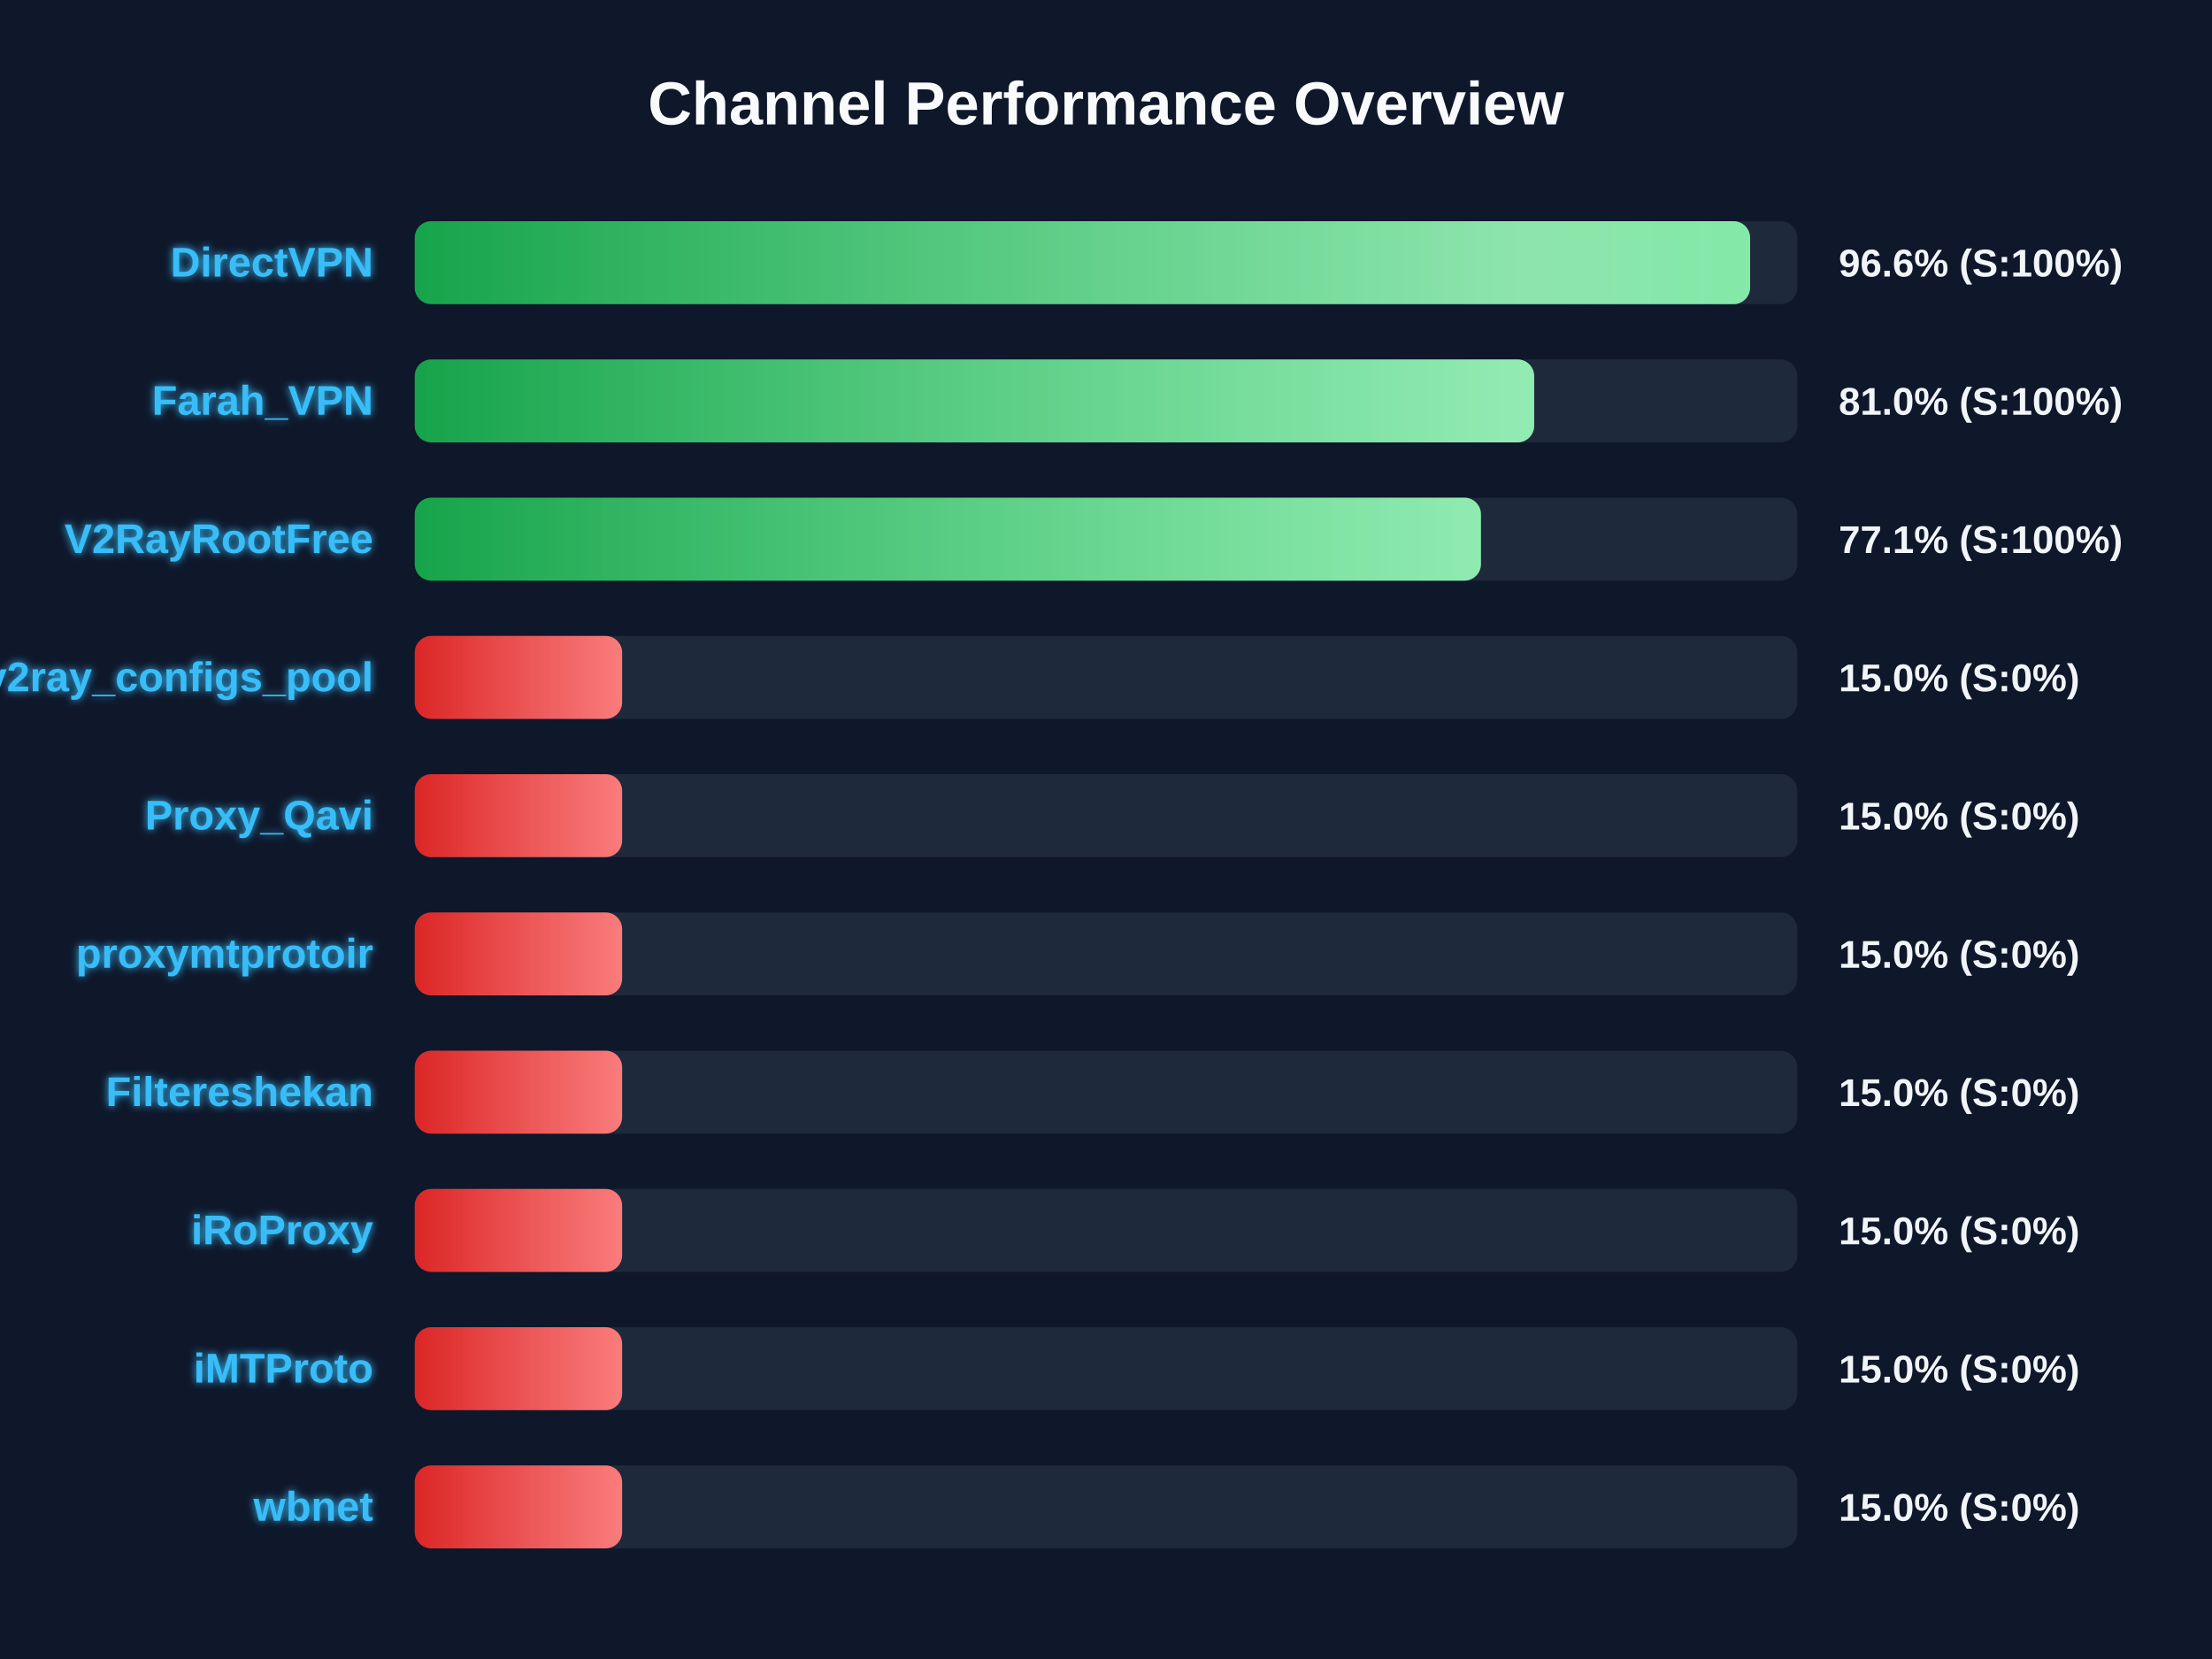
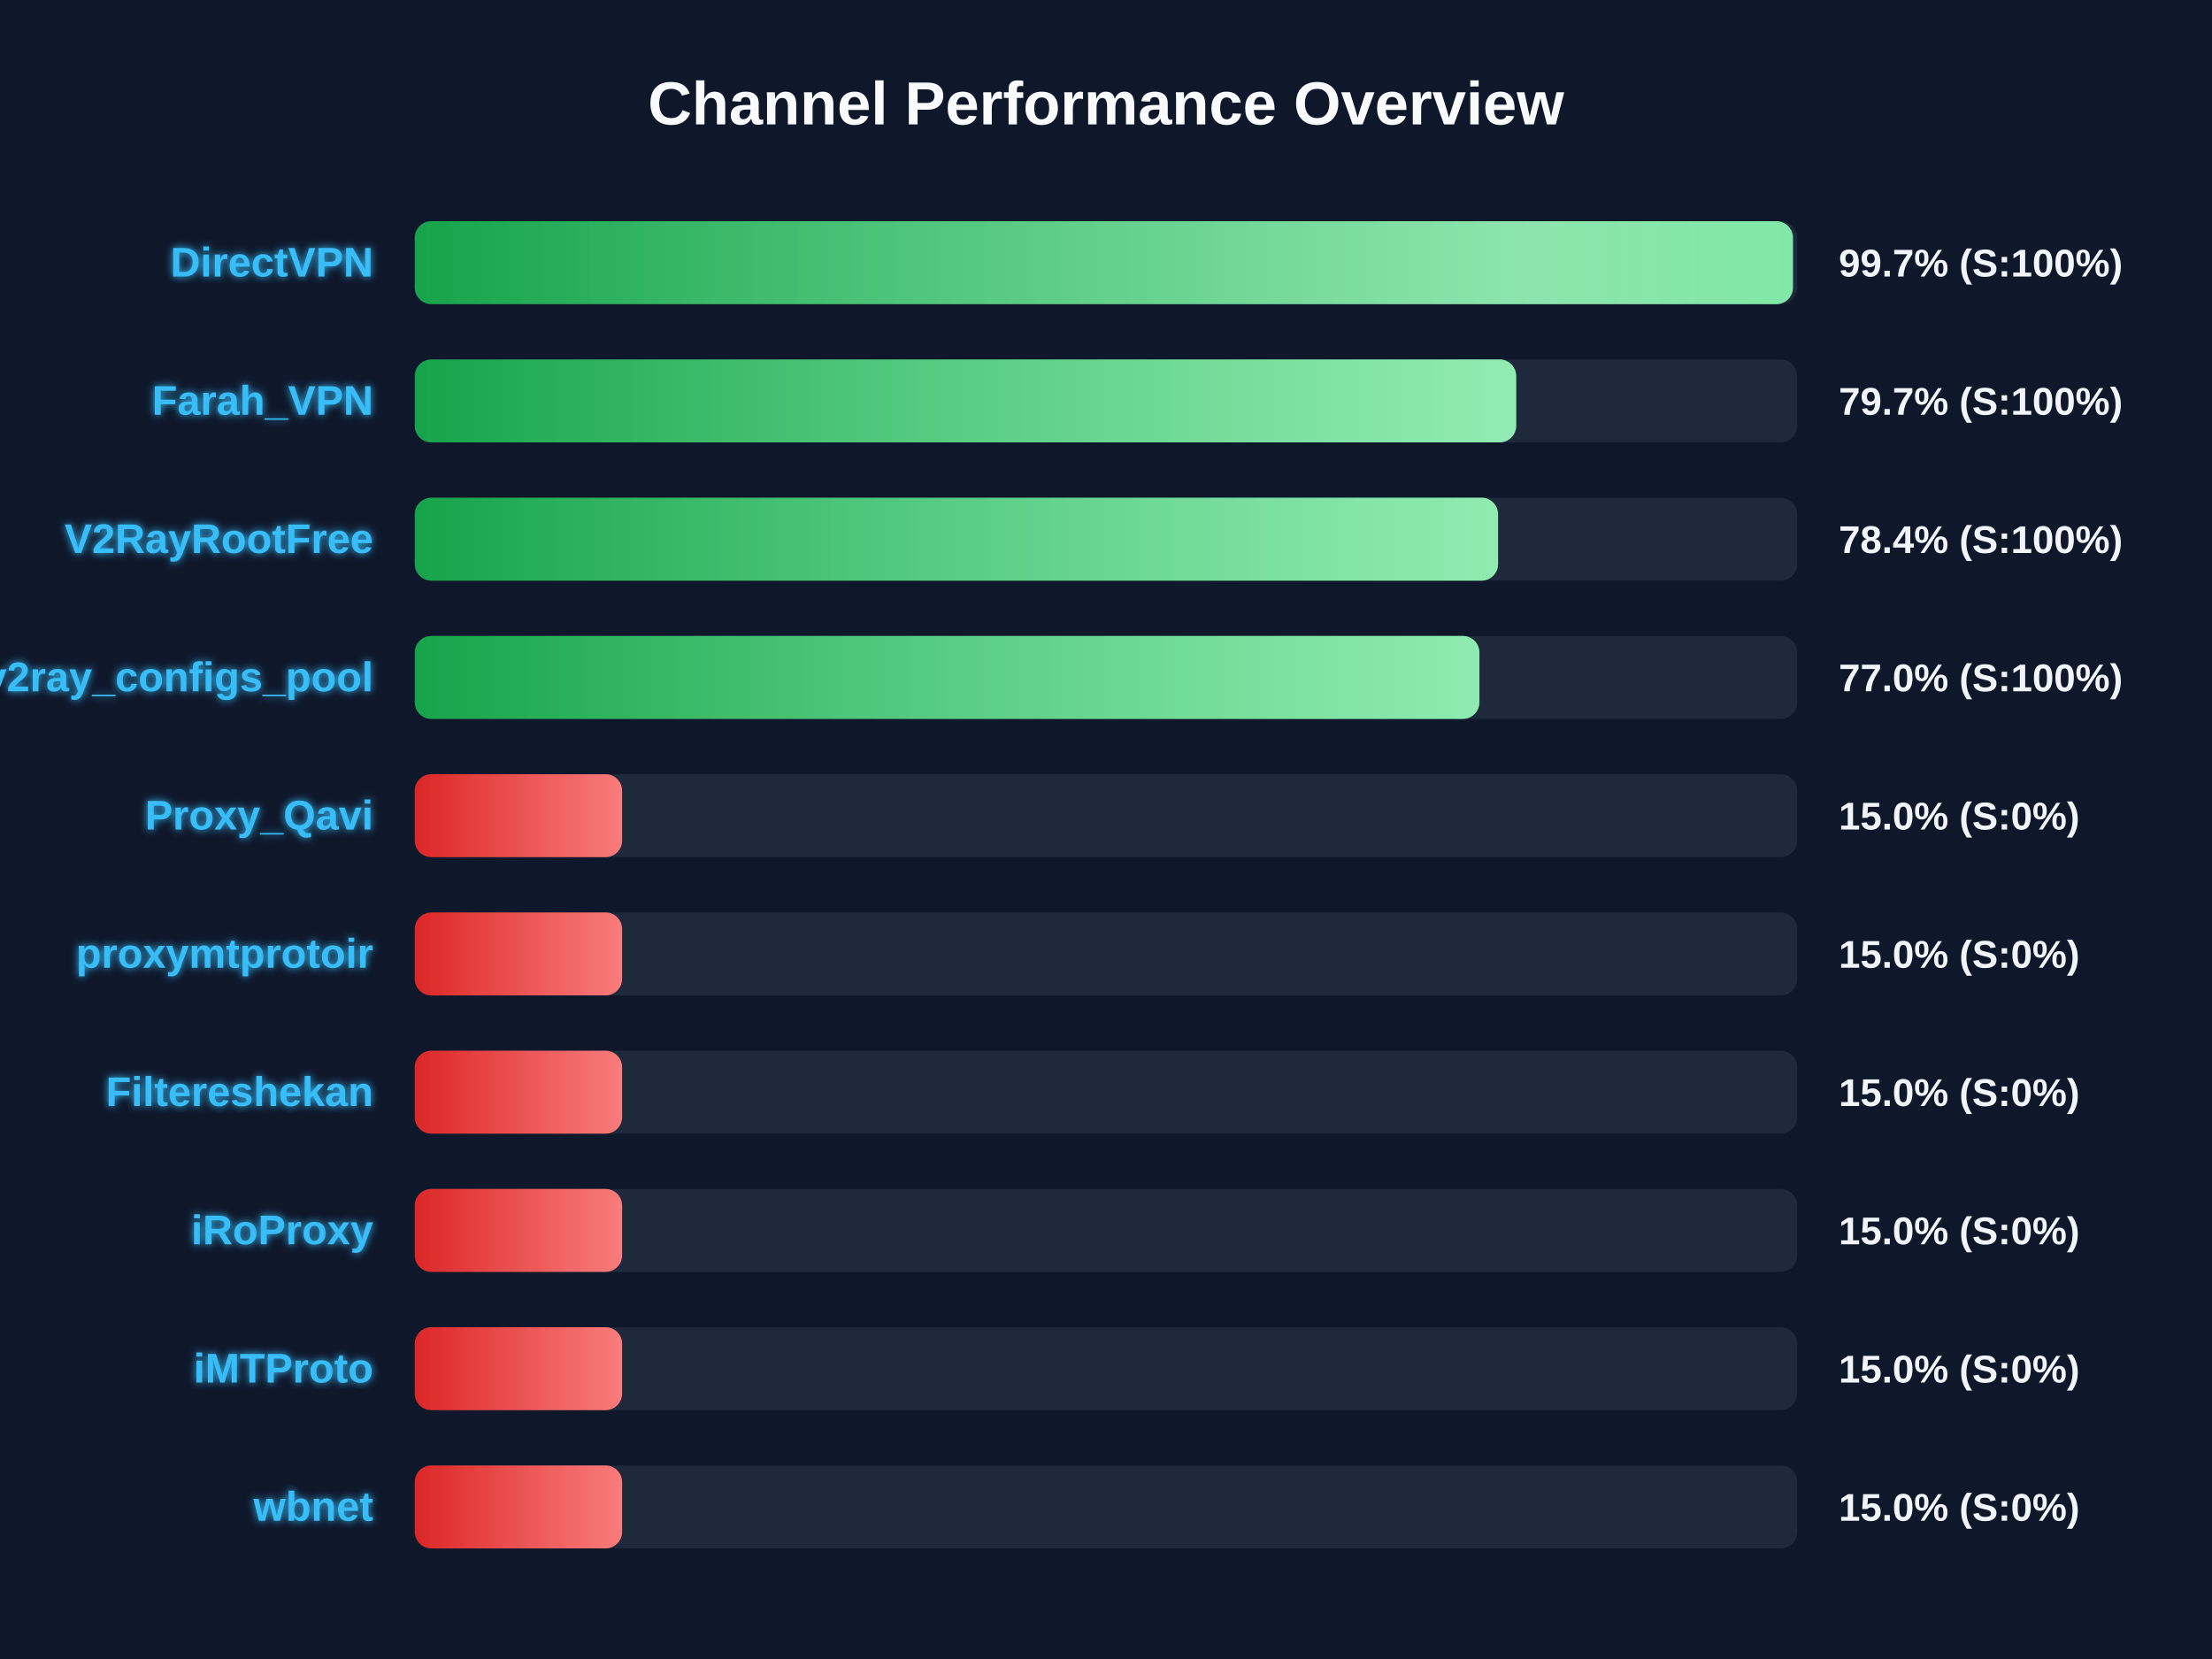
<svg xmlns="http://www.w3.org/2000/svg" width="800" height="600" version="1.1">
  <defs>
    <linearGradient id="grad-green" x1="0%" y1="0%" x2="100%" y2="0%">
      <stop offset="0%" stop-color="#16a34a" />
      <stop offset="100%" stop-color="#4ade80" />
    </linearGradient>
    <linearGradient id="grad-yellow" x1="0%" y1="0%" x2="100%" y2="0%">
      <stop offset="0%" stop-color="#ca8a04" />
      <stop offset="100%" stop-color="#fde047" />
    </linearGradient>
    <linearGradient id="grad-red" x1="0%" y1="0%" x2="100%" y2="0%">
      <stop offset="0%" stop-color="#dc2626" />
      <stop offset="100%" stop-color="#f87171" />
    </linearGradient>
    <linearGradient id="shimmer" x1="0%" y1="0%" x2="100%" y2="0%">
      <stop offset="0%" stop-color="rgba(255,255,255,0)" />
      <stop offset="50%" stop-color="rgba(255,255,255,0.4)" />
      <stop offset="100%" stop-color="rgba(255,255,255,0)" />
    </linearGradient>
    <filter id="glow" x="-20%" y="-20%" width="140%" height="140%">
      <feGaussianBlur stdDeviation="1.5" result="blur" />
      <feComposite in="SourceGraphic" in2="blur" operator="over" />
    </filter>
  </defs>
  <style>
        .bg-rect { fill: #0f172a; }
        .title { font: bold 22px 'Segoe UI', Arial, sans-serif; fill: #f8fafc; }
        .row { font: bold 15px 'Segoe UI', Arial, sans-serif; fill: #38bdf8; filter: url(#glow); }
        .score { font: bold 14px 'Segoe UI', Arial, sans-serif; fill: #f1f5f9; }
        @keyframes shimmer-anim {
            0% { transform: translateX(-100%); }
            100% { transform: translateX(200%); }
        }
        .shimmer-rect {
            animation: shimmer-anim 2.5s infinite linear;
        }
    </style>
  <rect width="100%" height="100%" class="bg-rect" />
  <text x="400" y="45" text-anchor="middle" class="title">Channel Performance Overview</text>
  <rect x="150" y="80" width="500" height="30" fill="#1e293b" rx="6" />
  <clipPath id="clip-0">
-     <rect x="150" y="80" width="482.95" height="30" rx="6" />
+     <rect x="150" y="80" width="498.45" height="30" rx="6" />
  </clipPath>
-   <rect x="150" y="80" width="482.95" height="30" fill="url(#grad-green)" rx="6" />
+   <rect x="150" y="80" width="498.45" height="30" fill="url(#grad-green)" rx="6" />
  <g clip-path="url(#clip-0)">
    <rect x="150" y="80" width="100%" height="30" fill="url(#shimmer)" class="shimmer-rect" />
  </g>
  <text x="135" y="100" text-anchor="end" class="row">DirectVPN</text>
-   <text x="665" y="100" text-anchor="start" class="score">96.6% (S:100%)</text>
+   <text x="665" y="100" text-anchor="start" class="score">99.7% (S:100%)</text>
  <rect x="150" y="130" width="500" height="30" fill="#1e293b" rx="6" />
  <clipPath id="clip-1">
-     <rect x="150" y="130" width="404.85" height="30" rx="6" />
+     <rect x="150" y="130" width="398.35" height="30" rx="6" />
  </clipPath>
-   <rect x="150" y="130" width="404.85" height="30" fill="url(#grad-green)" rx="6" />
+   <rect x="150" y="130" width="398.35" height="30" fill="url(#grad-green)" rx="6" />
  <g clip-path="url(#clip-1)">
    <rect x="150" y="130" width="100%" height="30" fill="url(#shimmer)" class="shimmer-rect" />
  </g>
  <text x="135" y="150" text-anchor="end" class="row">Farah_VPN</text>
-   <text x="665" y="150" text-anchor="start" class="score">81.0% (S:100%)</text>
+   <text x="665" y="150" text-anchor="start" class="score">79.7% (S:100%)</text>
  <rect x="150" y="180" width="500" height="30" fill="#1e293b" rx="6" />
  <clipPath id="clip-2">
-     <rect x="150" y="180" width="385.6" height="30" rx="6" />
+     <rect x="150" y="180" width="391.8" height="30" rx="6" />
  </clipPath>
-   <rect x="150" y="180" width="385.6" height="30" fill="url(#grad-green)" rx="6" />
+   <rect x="150" y="180" width="391.8" height="30" fill="url(#grad-green)" rx="6" />
  <g clip-path="url(#clip-2)">
    <rect x="150" y="180" width="100%" height="30" fill="url(#shimmer)" class="shimmer-rect" />
  </g>
  <text x="135" y="200" text-anchor="end" class="row">V2RayRootFree</text>
-   <text x="665" y="200" text-anchor="start" class="score">77.1% (S:100%)</text>
+   <text x="665" y="200" text-anchor="start" class="score">78.4% (S:100%)</text>
  <rect x="150" y="230" width="500" height="30" fill="#1e293b" rx="6" />
  <clipPath id="clip-3">
-     <rect x="150" y="230" width="75.0" height="30" rx="6" />
+     <rect x="150" y="230" width="385.05" height="30" rx="6" />
  </clipPath>
-   <rect x="150" y="230" width="75.0" height="30" fill="url(#grad-red)" rx="6" />
+   <rect x="150" y="230" width="385.05" height="30" fill="url(#grad-green)" rx="6" />
  <g clip-path="url(#clip-3)">
    <rect x="150" y="230" width="100%" height="30" fill="url(#shimmer)" class="shimmer-rect" />
  </g>
  <text x="135" y="250" text-anchor="end" class="row">v2ray_configs_pool</text>
-   <text x="665" y="250" text-anchor="start" class="score">15.0% (S:0%)</text>
+   <text x="665" y="250" text-anchor="start" class="score">77.0% (S:100%)</text>
  <rect x="150" y="280" width="500" height="30" fill="#1e293b" rx="6" />
  <clipPath id="clip-4">
    <rect x="150" y="280" width="75.0" height="30" rx="6" />
  </clipPath>
  <rect x="150" y="280" width="75.0" height="30" fill="url(#grad-red)" rx="6" />
  <g clip-path="url(#clip-4)">
    <rect x="150" y="280" width="100%" height="30" fill="url(#shimmer)" class="shimmer-rect" />
  </g>
  <text x="135" y="300" text-anchor="end" class="row">Proxy_Qavi</text>
  <text x="665" y="300" text-anchor="start" class="score">15.0% (S:0%)</text>
  <rect x="150" y="330" width="500" height="30" fill="#1e293b" rx="6" />
  <clipPath id="clip-5">
    <rect x="150" y="330" width="75.0" height="30" rx="6" />
  </clipPath>
  <rect x="150" y="330" width="75.0" height="30" fill="url(#grad-red)" rx="6" />
  <g clip-path="url(#clip-5)">
    <rect x="150" y="330" width="100%" height="30" fill="url(#shimmer)" class="shimmer-rect" />
  </g>
  <text x="135" y="350" text-anchor="end" class="row">proxymtprotoir</text>
  <text x="665" y="350" text-anchor="start" class="score">15.0% (S:0%)</text>
  <rect x="150" y="380" width="500" height="30" fill="#1e293b" rx="6" />
  <clipPath id="clip-6">
    <rect x="150" y="380" width="75.0" height="30" rx="6" />
  </clipPath>
  <rect x="150" y="380" width="75.0" height="30" fill="url(#grad-red)" rx="6" />
  <g clip-path="url(#clip-6)">
    <rect x="150" y="380" width="100%" height="30" fill="url(#shimmer)" class="shimmer-rect" />
  </g>
  <text x="135" y="400" text-anchor="end" class="row">Filtereshekan</text>
  <text x="665" y="400" text-anchor="start" class="score">15.0% (S:0%)</text>
  <rect x="150" y="430" width="500" height="30" fill="#1e293b" rx="6" />
  <clipPath id="clip-7">
    <rect x="150" y="430" width="75.0" height="30" rx="6" />
  </clipPath>
  <rect x="150" y="430" width="75.0" height="30" fill="url(#grad-red)" rx="6" />
  <g clip-path="url(#clip-7)">
    <rect x="150" y="430" width="100%" height="30" fill="url(#shimmer)" class="shimmer-rect" />
  </g>
  <text x="135" y="450" text-anchor="end" class="row">iRoProxy</text>
  <text x="665" y="450" text-anchor="start" class="score">15.0% (S:0%)</text>
  <rect x="150" y="480" width="500" height="30" fill="#1e293b" rx="6" />
  <clipPath id="clip-8">
    <rect x="150" y="480" width="75.0" height="30" rx="6" />
  </clipPath>
  <rect x="150" y="480" width="75.0" height="30" fill="url(#grad-red)" rx="6" />
  <g clip-path="url(#clip-8)">
    <rect x="150" y="480" width="100%" height="30" fill="url(#shimmer)" class="shimmer-rect" />
  </g>
  <text x="135" y="500" text-anchor="end" class="row">iMTProto</text>
  <text x="665" y="500" text-anchor="start" class="score">15.0% (S:0%)</text>
  <rect x="150" y="530" width="500" height="30" fill="#1e293b" rx="6" />
  <clipPath id="clip-9">
    <rect x="150" y="530" width="75.0" height="30" rx="6" />
  </clipPath>
  <rect x="150" y="530" width="75.0" height="30" fill="url(#grad-red)" rx="6" />
  <g clip-path="url(#clip-9)">
    <rect x="150" y="530" width="100%" height="30" fill="url(#shimmer)" class="shimmer-rect" />
  </g>
  <text x="135" y="550" text-anchor="end" class="row">wbnet</text>
  <text x="665" y="550" text-anchor="start" class="score">15.0% (S:0%)</text>
</svg>
